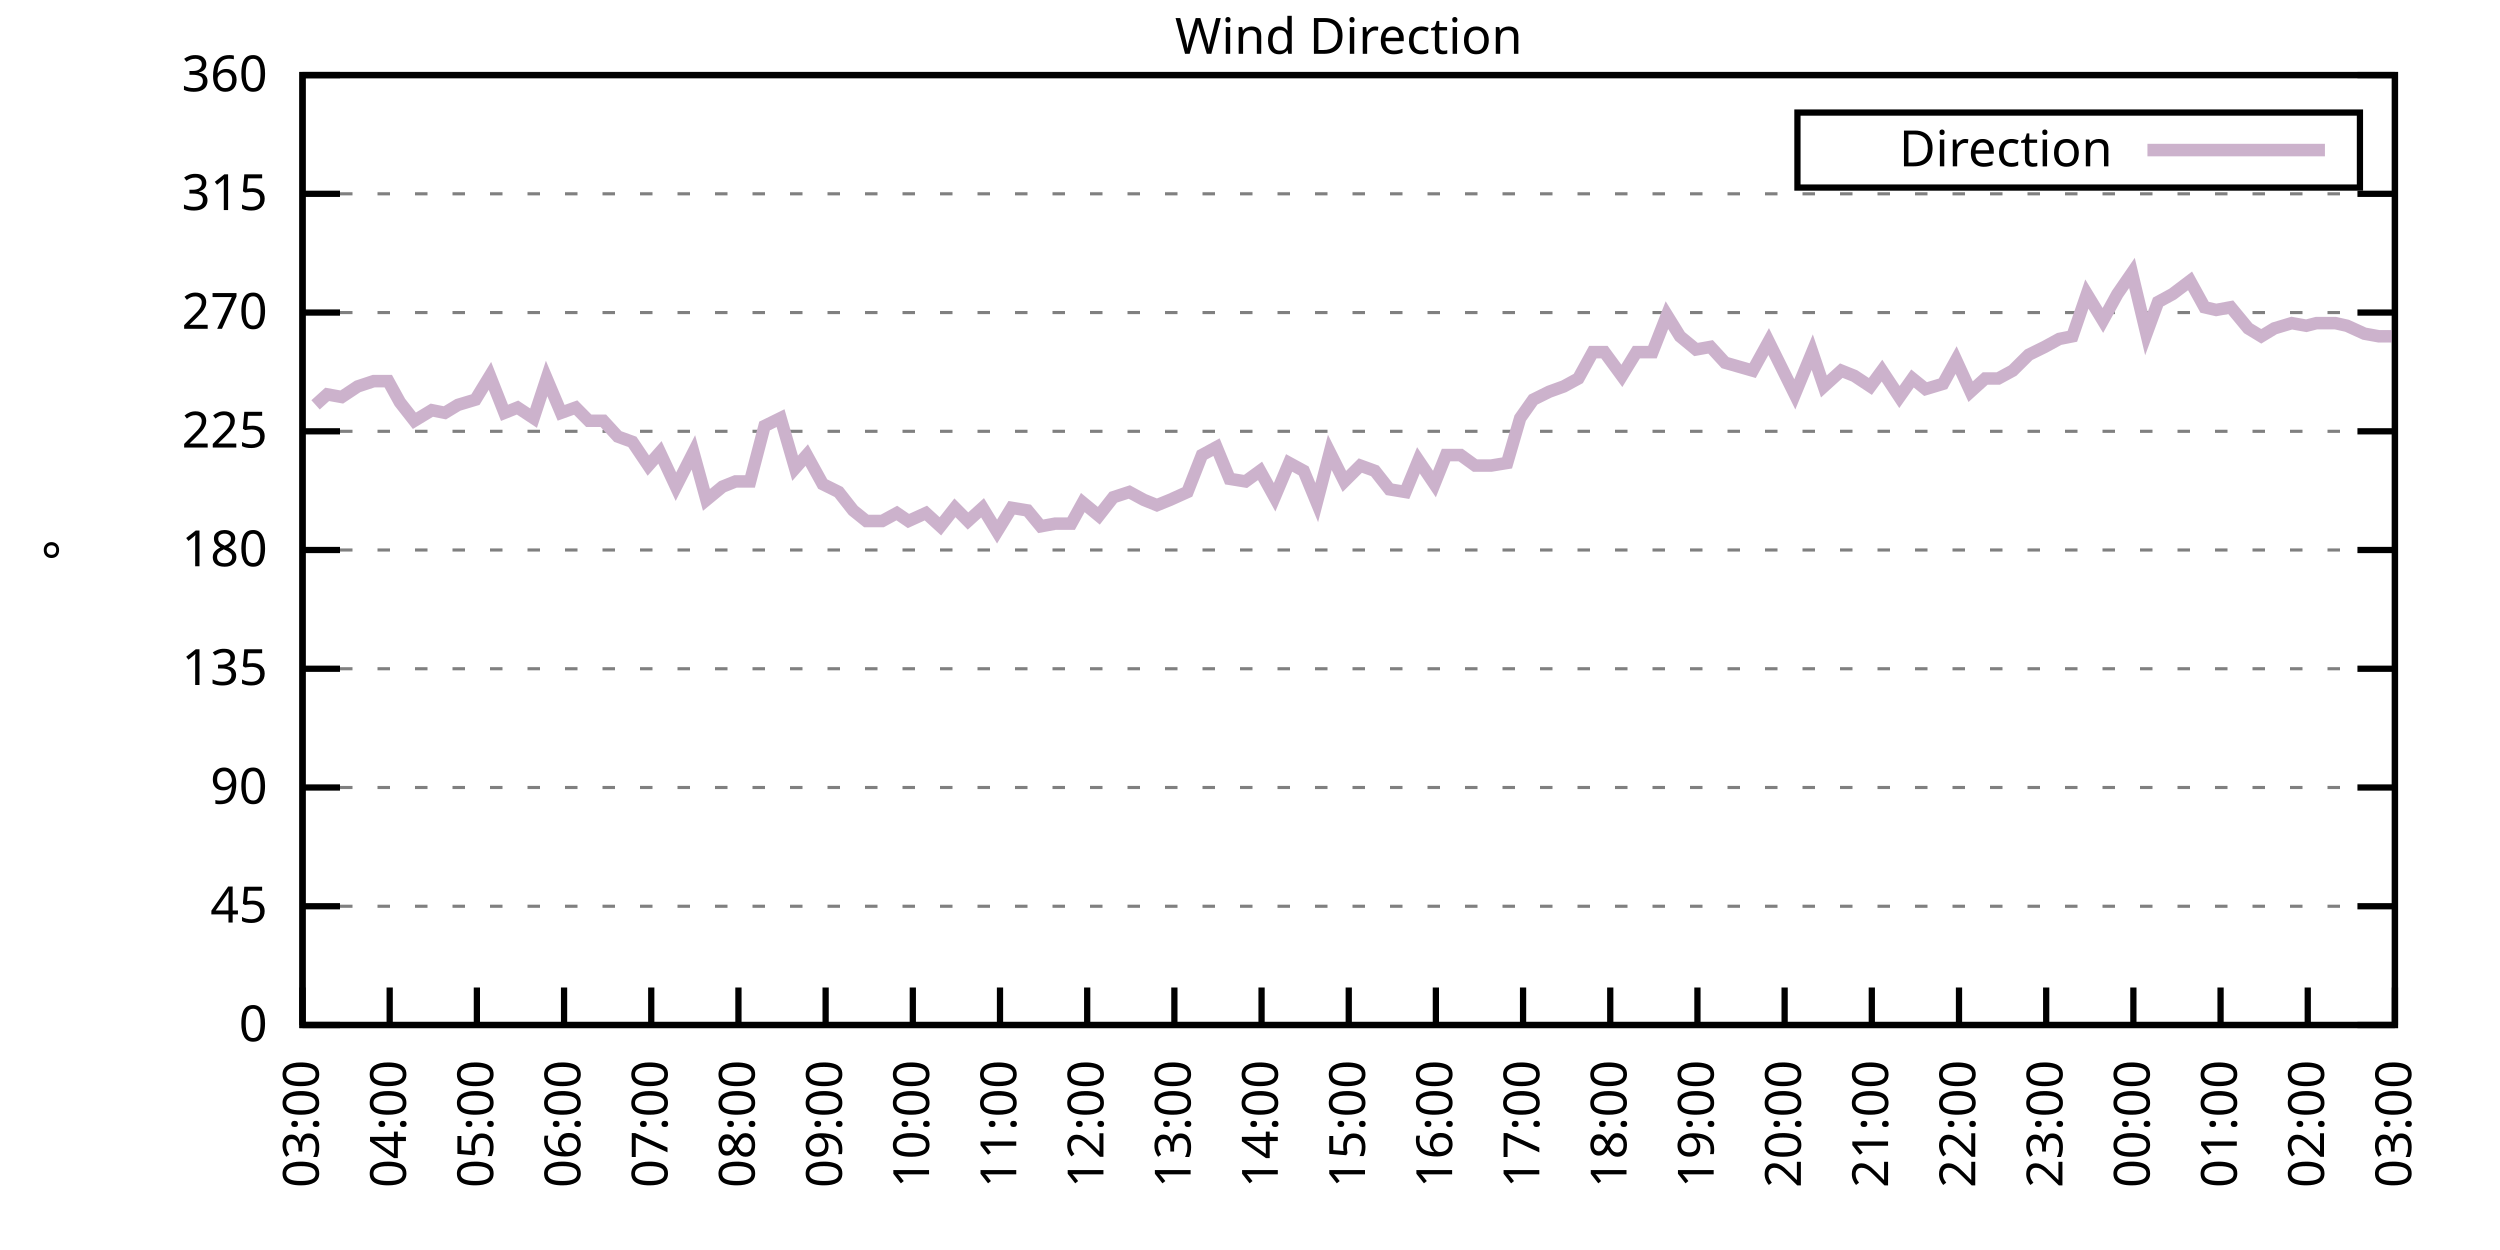
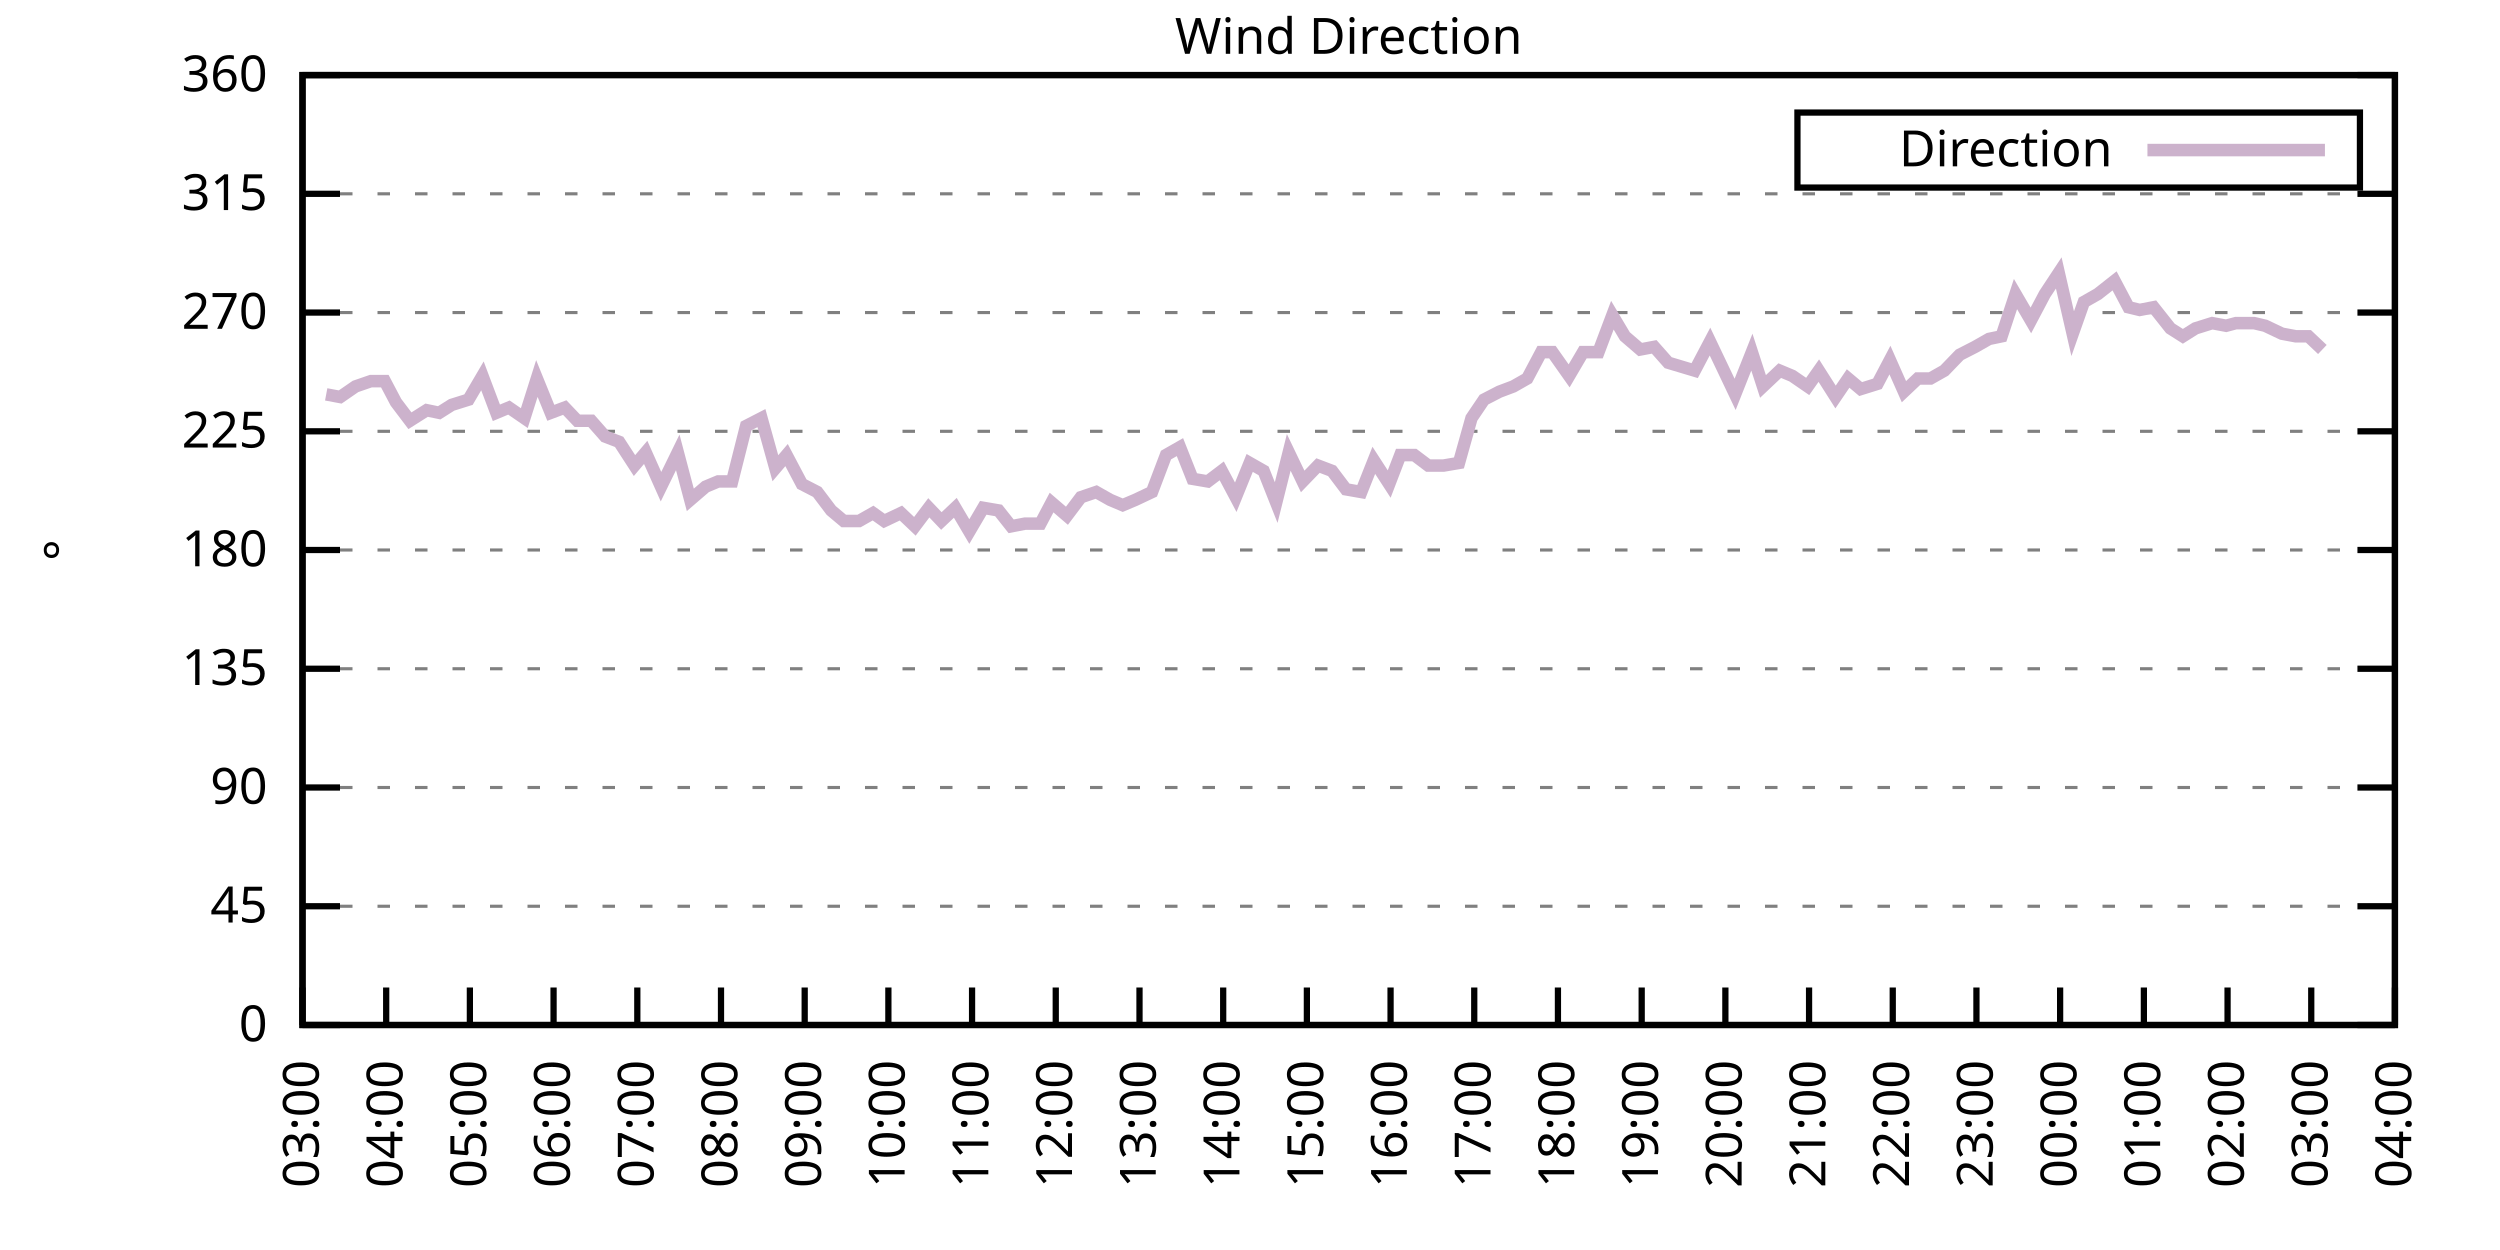
<svg xmlns="http://www.w3.org/2000/svg" xmlns:xlink="http://www.w3.org/1999/xlink" width="400" height="200" viewBox="0 0 400 200">
  <g id="gnuplot_canvas">
    <rect x="0" y="0" width="400" height="200" fill="none" />
    <defs>
      <circle id="gpDot" r="0.5" stroke-width="0.5" stroke="currentColor" />
      <path id="gpPt0" stroke-width="0.333" stroke="currentColor" d="M-1,0 h2 M0,-1 v2" />
      <path id="gpPt1" stroke-width="0.333" stroke="currentColor" d="M-1,-1 L1,1 M1,-1 L-1,1" />
      <path id="gpPt2" stroke-width="0.333" stroke="currentColor" d="M-1,0 L1,0 M0,-1 L0,1 M-1,-1 L1,1 M-1,1 L1,-1" />
      <rect id="gpPt3" stroke-width="0.333" stroke="currentColor" x="-1" y="-1" width="2" height="2" />
      <rect id="gpPt4" stroke-width="0.333" stroke="currentColor" fill="currentColor" x="-1" y="-1" width="2" height="2" />
      <circle id="gpPt5" stroke-width="0.333" stroke="currentColor" cx="0" cy="0" r="1" />
      <use xlink:href="#gpPt5" id="gpPt6" fill="currentColor" stroke="none" />
      <path id="gpPt7" stroke-width="0.333" stroke="currentColor" d="M0,-1.33 L-1.33,0.67 L1.33,0.67 z" />
      <use xlink:href="#gpPt7" id="gpPt8" fill="currentColor" stroke="none" />
      <use xlink:href="#gpPt7" id="gpPt9" stroke="currentColor" transform="rotate(180)" />
      <use xlink:href="#gpPt9" id="gpPt10" fill="currentColor" stroke="none" />
      <use xlink:href="#gpPt3" id="gpPt11" stroke="currentColor" transform="rotate(45)" />
      <use xlink:href="#gpPt11" id="gpPt12" fill="currentColor" stroke="none" />
      <path id="gpPt13" stroke-width="0.333" stroke="currentColor" d="M0,1.330 L1.265,0.411 L0.782,-1.067 L-0.782,-1.076 L-1.265,0.411 z" />
      <use xlink:href="#gpPt13" id="gpPt14" fill="currentColor" stroke="none" />
      <filter id="textbox" filterUnits="objectBoundingBox" x="0" y="0" height="1" width="1">
        <feFlood flood-color="white" flood-opacity="1" result="bgnd" />
        <feComposite in="SourceGraphic" in2="bgnd" operator="atop" />
      </filter>
      <filter id="greybox" filterUnits="objectBoundingBox" x="0" y="0" height="1" width="1">
        <feFlood flood-color="lightgrey" flood-opacity="1" result="grey" />
        <feComposite in="SourceGraphic" in2="grey" operator="atop" />
      </filter>
    </defs>
    <g fill="none" color="white" stroke="currentColor" stroke-width="1.00" stroke-linecap="butt" stroke-linejoin="miter">
</g>
    <g fill="none" color="black" stroke="currentColor" stroke-width="1.00" stroke-linecap="butt" stroke-linejoin="miter">
      <g stroke="none" shape-rendering="crispEdges">
        <polygon fill="rgb(255, 255, 255)" points="48.40,164.00 383.18,164.00 383.18,12.02 48.40,12.02 " />
      </g>
    </g>
    <g fill="none" color="black" stroke="currentColor" stroke-width="1.00" stroke-linecap="butt" stroke-linejoin="miter">
</g>
    <g fill="none" color="black" stroke="black" stroke-width="0.50" stroke-linecap="butt" stroke-linejoin="miter">
</g>
    <g fill="none" color="gray" stroke="currentColor" stroke-width="0.50" stroke-linecap="butt" stroke-linejoin="miter">
      <path stroke="gray" stroke-dasharray="2,4" class="gridline" d="M48.40,164.00 L383.19,164.00  " />
    </g>
    <g fill="none" color="gray" stroke="gray" stroke-width="1.00" stroke-linecap="butt" stroke-linejoin="miter">
</g>
    <g fill="none" color="black" stroke="currentColor" stroke-width="1.00" stroke-linecap="butt" stroke-linejoin="miter">
      <path stroke="black" d="M48.40,164.00 L54.40,164.00 M383.19,164.00 L377.19,164.00  " />
      <g transform="translate(42.80,166.60)" stroke="none" fill="black" font-family="Sans" font-size="8.00" text-anchor="end">
        <text>
          <tspan font-family="Sans"> 0</tspan>
        </text>
      </g>
    </g>
    <g fill="none" color="black" stroke="currentColor" stroke-width="1.00" stroke-linecap="butt" stroke-linejoin="miter">
</g>
    <g fill="none" color="black" stroke="black" stroke-width="0.50" stroke-linecap="butt" stroke-linejoin="miter">
</g>
    <g fill="none" color="gray" stroke="currentColor" stroke-width="0.50" stroke-linecap="butt" stroke-linejoin="miter">
      <path stroke="gray" stroke-dasharray="2,4" class="gridline" d="M48.40,145.00 L383.19,145.00  " />
    </g>
    <g fill="none" color="gray" stroke="gray" stroke-width="1.00" stroke-linecap="butt" stroke-linejoin="miter">
</g>
    <g fill="none" color="black" stroke="currentColor" stroke-width="1.00" stroke-linecap="butt" stroke-linejoin="miter">
      <path stroke="black" d="M48.40,145.00 L54.40,145.00 M383.19,145.00 L377.19,145.00  " />
      <g transform="translate(42.80,147.60)" stroke="none" fill="black" font-family="Sans" font-size="8.00" text-anchor="end">
        <text>
          <tspan font-family="Sans"> 45</tspan>
        </text>
      </g>
    </g>
    <g fill="none" color="black" stroke="currentColor" stroke-width="1.00" stroke-linecap="butt" stroke-linejoin="miter">
</g>
    <g fill="none" color="black" stroke="black" stroke-width="0.50" stroke-linecap="butt" stroke-linejoin="miter">
</g>
    <g fill="none" color="gray" stroke="currentColor" stroke-width="0.50" stroke-linecap="butt" stroke-linejoin="miter">
      <path stroke="gray" stroke-dasharray="2,4" class="gridline" d="M48.40,126.00 L383.19,126.00  " />
    </g>
    <g fill="none" color="gray" stroke="gray" stroke-width="1.00" stroke-linecap="butt" stroke-linejoin="miter">
</g>
    <g fill="none" color="black" stroke="currentColor" stroke-width="1.00" stroke-linecap="butt" stroke-linejoin="miter">
      <path stroke="black" d="M48.40,126.00 L54.40,126.00 M383.19,126.00 L377.19,126.00  " />
      <g transform="translate(42.80,128.60)" stroke="none" fill="black" font-family="Sans" font-size="8.00" text-anchor="end">
        <text>
          <tspan font-family="Sans"> 90</tspan>
        </text>
      </g>
    </g>
    <g fill="none" color="black" stroke="currentColor" stroke-width="1.00" stroke-linecap="butt" stroke-linejoin="miter">
</g>
    <g fill="none" color="black" stroke="black" stroke-width="0.50" stroke-linecap="butt" stroke-linejoin="miter">
</g>
    <g fill="none" color="gray" stroke="currentColor" stroke-width="0.50" stroke-linecap="butt" stroke-linejoin="miter">
      <path stroke="gray" stroke-dasharray="2,4" class="gridline" d="M48.40,107.00 L383.19,107.00  " />
    </g>
    <g fill="none" color="gray" stroke="gray" stroke-width="1.00" stroke-linecap="butt" stroke-linejoin="miter">
</g>
    <g fill="none" color="black" stroke="currentColor" stroke-width="1.00" stroke-linecap="butt" stroke-linejoin="miter">
      <path stroke="black" d="M48.40,107.00 L54.40,107.00 M383.19,107.00 L377.19,107.00  " />
      <g transform="translate(42.80,109.60)" stroke="none" fill="black" font-family="Sans" font-size="8.00" text-anchor="end">
        <text>
          <tspan font-family="Sans"> 135</tspan>
        </text>
      </g>
    </g>
    <g fill="none" color="black" stroke="currentColor" stroke-width="1.00" stroke-linecap="butt" stroke-linejoin="miter">
</g>
    <g fill="none" color="black" stroke="black" stroke-width="0.50" stroke-linecap="butt" stroke-linejoin="miter">
</g>
    <g fill="none" color="gray" stroke="currentColor" stroke-width="0.50" stroke-linecap="butt" stroke-linejoin="miter">
      <path stroke="gray" stroke-dasharray="2,4" class="gridline" d="M48.40,88.00 L383.19,88.00  " />
    </g>
    <g fill="none" color="gray" stroke="gray" stroke-width="1.00" stroke-linecap="butt" stroke-linejoin="miter">
</g>
    <g fill="none" color="black" stroke="currentColor" stroke-width="1.00" stroke-linecap="butt" stroke-linejoin="miter">
      <path stroke="black" d="M48.40,88.00 L54.40,88.00 M383.19,88.00 L377.19,88.00  " />
      <g transform="translate(42.80,90.60)" stroke="none" fill="black" font-family="Sans" font-size="8.00" text-anchor="end">
        <text>
          <tspan font-family="Sans"> 180</tspan>
        </text>
      </g>
    </g>
    <g fill="none" color="black" stroke="currentColor" stroke-width="1.00" stroke-linecap="butt" stroke-linejoin="miter">
</g>
    <g fill="none" color="black" stroke="black" stroke-width="0.50" stroke-linecap="butt" stroke-linejoin="miter">
</g>
    <g fill="none" color="gray" stroke="currentColor" stroke-width="0.50" stroke-linecap="butt" stroke-linejoin="miter">
      <path stroke="gray" stroke-dasharray="2,4" class="gridline" d="M48.40,69.01 L383.19,69.01  " />
    </g>
    <g fill="none" color="gray" stroke="gray" stroke-width="1.00" stroke-linecap="butt" stroke-linejoin="miter">
</g>
    <g fill="none" color="black" stroke="currentColor" stroke-width="1.00" stroke-linecap="butt" stroke-linejoin="miter">
      <path stroke="black" d="M48.40,69.01 L54.40,69.01 M383.19,69.01 L377.19,69.01  " />
      <g transform="translate(42.80,71.61)" stroke="none" fill="black" font-family="Sans" font-size="8.00" text-anchor="end">
        <text>
          <tspan font-family="Sans"> 225</tspan>
        </text>
      </g>
    </g>
    <g fill="none" color="black" stroke="currentColor" stroke-width="1.00" stroke-linecap="butt" stroke-linejoin="miter">
</g>
    <g fill="none" color="black" stroke="black" stroke-width="0.50" stroke-linecap="butt" stroke-linejoin="miter">
</g>
    <g fill="none" color="gray" stroke="currentColor" stroke-width="0.50" stroke-linecap="butt" stroke-linejoin="miter">
      <path stroke="gray" stroke-dasharray="2,4" class="gridline" d="M48.40,50.01 L383.19,50.01  " />
    </g>
    <g fill="none" color="gray" stroke="gray" stroke-width="1.00" stroke-linecap="butt" stroke-linejoin="miter">
</g>
    <g fill="none" color="black" stroke="currentColor" stroke-width="1.00" stroke-linecap="butt" stroke-linejoin="miter">
      <path stroke="black" d="M48.40,50.01 L54.40,50.01 M383.19,50.01 L377.19,50.01  " />
      <g transform="translate(42.80,52.61)" stroke="none" fill="black" font-family="Sans" font-size="8.00" text-anchor="end">
        <text>
          <tspan font-family="Sans"> 270</tspan>
        </text>
      </g>
    </g>
    <g fill="none" color="black" stroke="currentColor" stroke-width="1.00" stroke-linecap="butt" stroke-linejoin="miter">
</g>
    <g fill="none" color="black" stroke="black" stroke-width="0.50" stroke-linecap="butt" stroke-linejoin="miter">
</g>
    <g fill="none" color="gray" stroke="currentColor" stroke-width="0.50" stroke-linecap="butt" stroke-linejoin="miter">
      <path stroke="gray" stroke-dasharray="2,4" class="gridline" d="M48.40,31.01 L383.19,31.01  " />
    </g>
    <g fill="none" color="gray" stroke="gray" stroke-width="1.00" stroke-linecap="butt" stroke-linejoin="miter">
</g>
    <g fill="none" color="black" stroke="currentColor" stroke-width="1.00" stroke-linecap="butt" stroke-linejoin="miter">
      <path stroke="black" d="M48.40,31.01 L54.40,31.01 M383.19,31.01 L377.19,31.01  " />
      <g transform="translate(42.80,33.61)" stroke="none" fill="black" font-family="Sans" font-size="8.00" text-anchor="end">
        <text>
          <tspan font-family="Sans"> 315</tspan>
        </text>
      </g>
    </g>
    <g fill="none" color="black" stroke="currentColor" stroke-width="1.00" stroke-linecap="butt" stroke-linejoin="miter">
</g>
    <g fill="none" color="black" stroke="black" stroke-width="0.50" stroke-linecap="butt" stroke-linejoin="miter">
</g>
    <g fill="none" color="gray" stroke="currentColor" stroke-width="0.50" stroke-linecap="butt" stroke-linejoin="miter">
      <path stroke="gray" stroke-dasharray="2,4" class="gridline" d="M48.40,12.01 L383.19,12.01  " />
    </g>
    <g fill="none" color="gray" stroke="gray" stroke-width="1.00" stroke-linecap="butt" stroke-linejoin="miter">
</g>
    <g fill="none" color="black" stroke="currentColor" stroke-width="1.00" stroke-linecap="butt" stroke-linejoin="miter">
      <path stroke="black" d="M48.40,12.01 L54.40,12.01 M383.19,12.01 L377.19,12.01  " />
      <g transform="translate(42.80,14.61)" stroke="none" fill="black" font-family="Sans" font-size="8.00" text-anchor="end">
        <text>
          <tspan font-family="Sans"> 360</tspan>
        </text>
      </g>
    </g>
    <g fill="none" color="black" stroke="currentColor" stroke-width="1.00" stroke-linecap="butt" stroke-linejoin="miter">
      <path stroke="black" d="M48.40,164.00 L48.40,158.00  " />
      <g transform="translate(51.00,169.60) rotate(270.00)" stroke="none" fill="black" font-family="Sans" font-size="8.00" text-anchor="end">
        <text>
          <tspan font-family="Sans">03:00</tspan>
        </text>
      </g>
    </g>
    <g fill="none" color="black" stroke="currentColor" stroke-width="1.00" stroke-linecap="butt" stroke-linejoin="miter">
-       <path stroke="black" d="M62.35,164.00 L62.35,158.00  " />
-       <g transform="translate(64.95,169.60) rotate(270.00)" stroke="none" fill="black" font-family="Sans" font-size="8.00" text-anchor="end">
+       <path stroke="black" d="M61.79,164.00 L61.79,158.00  " />
+       <g transform="translate(64.39,169.60) rotate(270.00)" stroke="none" fill="black" font-family="Sans" font-size="8.00" text-anchor="end">
        <text>
          <tspan font-family="Sans">04:00</tspan>
        </text>
      </g>
    </g>
    <g fill="none" color="black" stroke="currentColor" stroke-width="1.00" stroke-linecap="butt" stroke-linejoin="miter">
-       <path stroke="black" d="M76.30,164.00 L76.30,158.00  " />
-       <g transform="translate(78.90,169.60) rotate(270.00)" stroke="none" fill="black" font-family="Sans" font-size="8.00" text-anchor="end">
+       <path stroke="black" d="M75.18,164.00 L75.18,158.00  " />
+       <g transform="translate(77.78,169.60) rotate(270.00)" stroke="none" fill="black" font-family="Sans" font-size="8.00" text-anchor="end">
        <text>
          <tspan font-family="Sans">05:00</tspan>
        </text>
      </g>
    </g>
    <g fill="none" color="black" stroke="currentColor" stroke-width="1.00" stroke-linecap="butt" stroke-linejoin="miter">
-       <path stroke="black" d="M90.25,164.00 L90.25,158.00  " />
-       <g transform="translate(92.85,169.60) rotate(270.00)" stroke="none" fill="black" font-family="Sans" font-size="8.00" text-anchor="end">
+       <path stroke="black" d="M88.57,164.00 L88.57,158.00  " />
+       <g transform="translate(91.17,169.60) rotate(270.00)" stroke="none" fill="black" font-family="Sans" font-size="8.00" text-anchor="end">
        <text>
          <tspan font-family="Sans">06:00</tspan>
        </text>
      </g>
    </g>
    <g fill="none" color="black" stroke="currentColor" stroke-width="1.00" stroke-linecap="butt" stroke-linejoin="miter">
-       <path stroke="black" d="M104.20,164.00 L104.20,158.00  " />
-       <g transform="translate(106.80,169.60) rotate(270.00)" stroke="none" fill="black" font-family="Sans" font-size="8.00" text-anchor="end">
+       <path stroke="black" d="M101.97,164.00 L101.97,158.00  " />
+       <g transform="translate(104.57,169.60) rotate(270.00)" stroke="none" fill="black" font-family="Sans" font-size="8.00" text-anchor="end">
        <text>
          <tspan font-family="Sans">07:00</tspan>
        </text>
      </g>
    </g>
    <g fill="none" color="black" stroke="currentColor" stroke-width="1.00" stroke-linecap="butt" stroke-linejoin="miter">
-       <path stroke="black" d="M118.15,164.00 L118.15,158.00  " />
-       <g transform="translate(120.75,169.60) rotate(270.00)" stroke="none" fill="black" font-family="Sans" font-size="8.00" text-anchor="end">
+       <path stroke="black" d="M115.36,164.00 L115.36,158.00  " />
+       <g transform="translate(117.96,169.60) rotate(270.00)" stroke="none" fill="black" font-family="Sans" font-size="8.00" text-anchor="end">
        <text>
          <tspan font-family="Sans">08:00</tspan>
        </text>
      </g>
    </g>
    <g fill="none" color="black" stroke="currentColor" stroke-width="1.00" stroke-linecap="butt" stroke-linejoin="miter">
-       <path stroke="black" d="M132.10,164.00 L132.10,158.00  " />
-       <g transform="translate(134.70,169.60) rotate(270.00)" stroke="none" fill="black" font-family="Sans" font-size="8.00" text-anchor="end">
+       <path stroke="black" d="M128.75,164.00 L128.75,158.00  " />
+       <g transform="translate(131.35,169.60) rotate(270.00)" stroke="none" fill="black" font-family="Sans" font-size="8.00" text-anchor="end">
        <text>
          <tspan font-family="Sans">09:00</tspan>
        </text>
      </g>
    </g>
    <g fill="none" color="black" stroke="currentColor" stroke-width="1.00" stroke-linecap="butt" stroke-linejoin="miter">
-       <path stroke="black" d="M146.05,164.00 L146.05,158.00  " />
-       <g transform="translate(148.65,169.60) rotate(270.00)" stroke="none" fill="black" font-family="Sans" font-size="8.00" text-anchor="end">
+       <path stroke="black" d="M142.14,164.00 L142.14,158.00  " />
+       <g transform="translate(144.74,169.60) rotate(270.00)" stroke="none" fill="black" font-family="Sans" font-size="8.00" text-anchor="end">
        <text>
          <tspan font-family="Sans">10:00</tspan>
        </text>
      </g>
    </g>
    <g fill="none" color="black" stroke="currentColor" stroke-width="1.00" stroke-linecap="butt" stroke-linejoin="miter">
-       <path stroke="black" d="M160.00,164.00 L160.00,158.00  " />
-       <g transform="translate(162.60,169.60) rotate(270.00)" stroke="none" fill="black" font-family="Sans" font-size="8.00" text-anchor="end">
+       <path stroke="black" d="M155.53,164.00 L155.53,158.00  " />
+       <g transform="translate(158.13,169.60) rotate(270.00)" stroke="none" fill="black" font-family="Sans" font-size="8.00" text-anchor="end">
        <text>
          <tspan font-family="Sans">11:00</tspan>
        </text>
      </g>
    </g>
    <g fill="none" color="black" stroke="currentColor" stroke-width="1.00" stroke-linecap="butt" stroke-linejoin="miter">
-       <path stroke="black" d="M173.95,164.00 L173.95,158.00  " />
-       <g transform="translate(176.55,169.60) rotate(270.00)" stroke="none" fill="black" font-family="Sans" font-size="8.00" text-anchor="end">
+       <path stroke="black" d="M168.92,164.00 L168.92,158.00  " />
+       <g transform="translate(171.52,169.60) rotate(270.00)" stroke="none" fill="black" font-family="Sans" font-size="8.00" text-anchor="end">
        <text>
          <tspan font-family="Sans">12:00</tspan>
        </text>
      </g>
    </g>
    <g fill="none" color="black" stroke="currentColor" stroke-width="1.00" stroke-linecap="butt" stroke-linejoin="miter">
-       <path stroke="black" d="M187.90,164.00 L187.90,158.00  " />
-       <g transform="translate(190.50,169.60) rotate(270.00)" stroke="none" fill="black" font-family="Sans" font-size="8.00" text-anchor="end">
+       <path stroke="black" d="M182.32,164.00 L182.32,158.00  " />
+       <g transform="translate(184.92,169.60) rotate(270.00)" stroke="none" fill="black" font-family="Sans" font-size="8.00" text-anchor="end">
        <text>
          <tspan font-family="Sans">13:00</tspan>
        </text>
      </g>
    </g>
    <g fill="none" color="black" stroke="currentColor" stroke-width="1.00" stroke-linecap="butt" stroke-linejoin="miter">
-       <path stroke="black" d="M201.85,164.00 L201.85,158.00  " />
-       <g transform="translate(204.45,169.60) rotate(270.00)" stroke="none" fill="black" font-family="Sans" font-size="8.00" text-anchor="end">
+       <path stroke="black" d="M195.71,164.00 L195.71,158.00  " />
+       <g transform="translate(198.31,169.60) rotate(270.00)" stroke="none" fill="black" font-family="Sans" font-size="8.00" text-anchor="end">
        <text>
          <tspan font-family="Sans">14:00</tspan>
        </text>
      </g>
    </g>
    <g fill="none" color="black" stroke="currentColor" stroke-width="1.00" stroke-linecap="butt" stroke-linejoin="miter">
-       <path stroke="black" d="M215.80,164.00 L215.80,158.00  " />
-       <g transform="translate(218.40,169.60) rotate(270.00)" stroke="none" fill="black" font-family="Sans" font-size="8.00" text-anchor="end">
+       <path stroke="black" d="M209.10,164.00 L209.10,158.00  " />
+       <g transform="translate(211.70,169.60) rotate(270.00)" stroke="none" fill="black" font-family="Sans" font-size="8.00" text-anchor="end">
        <text>
          <tspan font-family="Sans">15:00</tspan>
        </text>
      </g>
    </g>
    <g fill="none" color="black" stroke="currentColor" stroke-width="1.00" stroke-linecap="butt" stroke-linejoin="miter">
-       <path stroke="black" d="M229.74,164.00 L229.74,158.00  " />
-       <g transform="translate(232.34,169.60) rotate(270.00)" stroke="none" fill="black" font-family="Sans" font-size="8.00" text-anchor="end">
+       <path stroke="black" d="M222.49,164.00 L222.49,158.00  " />
+       <g transform="translate(225.09,169.60) rotate(270.00)" stroke="none" fill="black" font-family="Sans" font-size="8.00" text-anchor="end">
        <text>
          <tspan font-family="Sans">16:00</tspan>
        </text>
      </g>
    </g>
    <g fill="none" color="black" stroke="currentColor" stroke-width="1.00" stroke-linecap="butt" stroke-linejoin="miter">
-       <path stroke="black" d="M243.69,164.00 L243.69,158.00  " />
-       <g transform="translate(246.29,169.60) rotate(270.00)" stroke="none" fill="black" font-family="Sans" font-size="8.00" text-anchor="end">
+       <path stroke="black" d="M235.88,164.00 L235.88,158.00  " />
+       <g transform="translate(238.48,169.60) rotate(270.00)" stroke="none" fill="black" font-family="Sans" font-size="8.00" text-anchor="end">
        <text>
          <tspan font-family="Sans">17:00</tspan>
        </text>
      </g>
    </g>
    <g fill="none" color="black" stroke="currentColor" stroke-width="1.00" stroke-linecap="butt" stroke-linejoin="miter">
-       <path stroke="black" d="M257.64,164.00 L257.64,158.00  " />
-       <g transform="translate(260.24,169.60) rotate(270.00)" stroke="none" fill="black" font-family="Sans" font-size="8.00" text-anchor="end">
+       <path stroke="black" d="M249.27,164.00 L249.27,158.00  " />
+       <g transform="translate(251.87,169.60) rotate(270.00)" stroke="none" fill="black" font-family="Sans" font-size="8.00" text-anchor="end">
        <text>
          <tspan font-family="Sans">18:00</tspan>
        </text>
      </g>
    </g>
    <g fill="none" color="black" stroke="currentColor" stroke-width="1.00" stroke-linecap="butt" stroke-linejoin="miter">
-       <path stroke="black" d="M271.59,164.00 L271.59,158.00  " />
-       <g transform="translate(274.19,169.60) rotate(270.00)" stroke="none" fill="black" font-family="Sans" font-size="8.00" text-anchor="end">
+       <path stroke="black" d="M262.67,164.00 L262.67,158.00  " />
+       <g transform="translate(265.27,169.60) rotate(270.00)" stroke="none" fill="black" font-family="Sans" font-size="8.00" text-anchor="end">
        <text>
          <tspan font-family="Sans">19:00</tspan>
        </text>
      </g>
    </g>
    <g fill="none" color="black" stroke="currentColor" stroke-width="1.00" stroke-linecap="butt" stroke-linejoin="miter">
-       <path stroke="black" d="M285.54,164.00 L285.54,158.00  " />
-       <g transform="translate(288.14,169.60) rotate(270.00)" stroke="none" fill="black" font-family="Sans" font-size="8.00" text-anchor="end">
+       <path stroke="black" d="M276.06,164.00 L276.06,158.00  " />
+       <g transform="translate(278.66,169.60) rotate(270.00)" stroke="none" fill="black" font-family="Sans" font-size="8.00" text-anchor="end">
        <text>
          <tspan font-family="Sans">20:00</tspan>
        </text>
      </g>
    </g>
    <g fill="none" color="black" stroke="currentColor" stroke-width="1.00" stroke-linecap="butt" stroke-linejoin="miter">
-       <path stroke="black" d="M299.49,164.00 L299.49,158.00  " />
-       <g transform="translate(302.09,169.60) rotate(270.00)" stroke="none" fill="black" font-family="Sans" font-size="8.00" text-anchor="end">
+       <path stroke="black" d="M289.45,164.00 L289.45,158.00  " />
+       <g transform="translate(292.05,169.60) rotate(270.00)" stroke="none" fill="black" font-family="Sans" font-size="8.00" text-anchor="end">
        <text>
          <tspan font-family="Sans">21:00</tspan>
        </text>
      </g>
    </g>
    <g fill="none" color="black" stroke="currentColor" stroke-width="1.00" stroke-linecap="butt" stroke-linejoin="miter">
-       <path stroke="black" d="M313.44,164.00 L313.44,158.00  " />
-       <g transform="translate(316.04,169.60) rotate(270.00)" stroke="none" fill="black" font-family="Sans" font-size="8.00" text-anchor="end">
+       <path stroke="black" d="M302.84,164.00 L302.84,158.00  " />
+       <g transform="translate(305.44,169.60) rotate(270.00)" stroke="none" fill="black" font-family="Sans" font-size="8.00" text-anchor="end">
        <text>
          <tspan font-family="Sans">22:00</tspan>
        </text>
      </g>
    </g>
    <g fill="none" color="black" stroke="currentColor" stroke-width="1.00" stroke-linecap="butt" stroke-linejoin="miter">
-       <path stroke="black" d="M327.39,164.00 L327.39,158.00  " />
-       <g transform="translate(329.99,169.60) rotate(270.00)" stroke="none" fill="black" font-family="Sans" font-size="8.00" text-anchor="end">
+       <path stroke="black" d="M316.23,164.00 L316.23,158.00  " />
+       <g transform="translate(318.83,169.60) rotate(270.00)" stroke="none" fill="black" font-family="Sans" font-size="8.00" text-anchor="end">
        <text>
          <tspan font-family="Sans">23:00</tspan>
        </text>
      </g>
    </g>
    <g fill="none" color="black" stroke="currentColor" stroke-width="1.00" stroke-linecap="butt" stroke-linejoin="miter">
-       <path stroke="black" d="M341.34,164.00 L341.34,158.00  " />
-       <g transform="translate(343.94,169.60) rotate(270.00)" stroke="none" fill="black" font-family="Sans" font-size="8.00" text-anchor="end">
+       <path stroke="black" d="M329.62,164.00 L329.62,158.00  " />
+       <g transform="translate(332.22,169.60) rotate(270.00)" stroke="none" fill="black" font-family="Sans" font-size="8.00" text-anchor="end">
        <text>
          <tspan font-family="Sans">00:00</tspan>
        </text>
      </g>
    </g>
    <g fill="none" color="black" stroke="currentColor" stroke-width="1.00" stroke-linecap="butt" stroke-linejoin="miter">
-       <path stroke="black" d="M355.29,164.00 L355.29,158.00  " />
-       <g transform="translate(357.89,169.60) rotate(270.00)" stroke="none" fill="black" font-family="Sans" font-size="8.00" text-anchor="end">
+       <path stroke="black" d="M343.02,164.00 L343.02,158.00  " />
+       <g transform="translate(345.62,169.60) rotate(270.00)" stroke="none" fill="black" font-family="Sans" font-size="8.00" text-anchor="end">
        <text>
          <tspan font-family="Sans">01:00</tspan>
        </text>
      </g>
    </g>
    <g fill="none" color="black" stroke="currentColor" stroke-width="1.00" stroke-linecap="butt" stroke-linejoin="miter">
-       <path stroke="black" d="M369.24,164.00 L369.24,158.00  " />
-       <g transform="translate(371.84,169.60) rotate(270.00)" stroke="none" fill="black" font-family="Sans" font-size="8.00" text-anchor="end">
+       <path stroke="black" d="M356.41,164.00 L356.41,158.00  " />
+       <g transform="translate(359.01,169.60) rotate(270.00)" stroke="none" fill="black" font-family="Sans" font-size="8.00" text-anchor="end">
        <text>
          <tspan font-family="Sans">02:00</tspan>
+         </text>
+       </g>
+     </g>
+     <g fill="none" color="black" stroke="currentColor" stroke-width="1.00" stroke-linecap="butt" stroke-linejoin="miter">
+       <path stroke="black" d="M369.80,164.00 L369.80,158.00  " />
+       <g transform="translate(372.40,169.60) rotate(270.00)" stroke="none" fill="black" font-family="Sans" font-size="8.00" text-anchor="end">
+         <text>
+           <tspan font-family="Sans">03:00</tspan>
        </text>
      </g>
    </g>
    <g fill="none" color="black" stroke="currentColor" stroke-width="1.00" stroke-linecap="butt" stroke-linejoin="miter">
      <path stroke="black" d="M383.19,164.00 L383.19,158.00  " />
      <g transform="translate(385.79,169.60) rotate(270.00)" stroke="none" fill="black" font-family="Sans" font-size="8.00" text-anchor="end">
        <text>
-           <tspan font-family="Sans">03:00</tspan>
+           <tspan font-family="Sans">04:00</tspan>
        </text>
      </g>
    </g>
    <g fill="none" color="black" stroke="currentColor" stroke-width="1.00" stroke-linecap="butt" stroke-linejoin="miter">
</g>
    <g fill="none" color="black" stroke="currentColor" stroke-width="1.00" stroke-linecap="butt" stroke-linejoin="miter">
      <path stroke="black" d="M48.40,12.01 L48.40,164.00 L383.19,164.00 L383.19,12.01 L48.40,12.01 Z  " />
    </g>
    <g fill="none" color="black" stroke="currentColor" stroke-width="1.00" stroke-linecap="butt" stroke-linejoin="miter">
</g>
    <g fill="none" color="black" stroke="currentColor" stroke-width="1.00" stroke-linecap="butt" stroke-linejoin="miter">
      <path stroke="black" d="M287.59,30.01 L287.59,18.01 L377.59,18.01 L377.59,30.01 L287.59,30.01 Z  " />
    </g>
    <g id="Wind_direction_plot_1">
      <g fill="none" color="white" stroke="black" stroke-width="2.00" stroke-linecap="butt" stroke-linejoin="miter">
</g>
      <g fill="none" color="black" stroke="currentColor" stroke-width="2.00" stroke-linecap="butt" stroke-linejoin="miter">
        <g transform="translate(337.99,26.61)" stroke="none" fill="black" font-family="Sans" font-size="8.00" text-anchor="end">
          <text>
            <tspan font-family="Sans">Direction</tspan>
          </text>
        </g>
      </g>
      <g fill="none" color="black" stroke="currentColor" stroke-width="2.00" stroke-linecap="butt" stroke-linejoin="miter">
-         <path stroke="rgb(204, 178, 204)" d="M343.59,24.01 L371.99,24.01 M50.49,64.78 L52.35,63.10 L54.68,63.52 L57.23,61.83 L59.79,60.98 L62.12,60.98   L63.98,64.36 L66.30,67.32 L69.09,65.63 L71.18,66.05 L73.28,64.78 L76.07,63.94 L78.39,60.14 L80.72,66.05   L82.81,65.21 L85.37,66.90 L87.46,60.56 L89.78,66.05 L92.11,65.21 L94.20,67.32 L96.53,67.32 L98.85,69.85   L101.18,70.70 L103.73,74.49 L105.59,72.38 L108.15,77.87 L110.94,72.38 L113.03,79.98 L115.59,77.87 L117.68,77.03   L120.01,77.03 L122.33,68.16 L124.89,66.90 L127.22,74.92 L129.08,72.81 L131.63,77.45 L134.19,78.72 L136.51,81.67   L138.61,83.36 L141.16,83.36 L143.49,82.09 L145.35,83.36 L148.14,82.09 L150.46,84.21 L152.79,81.25 L154.88,83.36   L157.21,81.25 L159.53,85.05 L161.86,81.25 L164.41,81.67 L166.51,84.21 L168.83,83.78 L171.39,83.78 L173.25,80.41   L175.81,82.52 L178.13,79.56 L180.69,78.72 L183.01,79.98 L185.11,80.83 L187.20,79.98 L189.99,78.72 L192.31,72.81   L194.64,71.54 L196.73,76.61 L199.29,77.03 L201.61,75.34 L203.94,79.56 L206.26,74.07 L208.59,75.34 L210.68,80.41   L212.77,72.38 L215.10,77.03 L217.65,74.49 L219.98,75.34 L222.30,78.29 L224.86,78.72 L226.95,73.65 L229.51,77.45   L231.37,72.81 L233.70,72.81 L236.02,74.49 L238.58,74.49 L241.14,74.07 L243.23,66.90 L245.32,63.94 L247.88,62.67   L250.20,61.83 L252.53,60.56 L254.85,56.34 L256.71,56.34 L259.50,60.14 L261.83,56.34 L264.39,56.34 L266.71,50.43   L268.80,53.81 L271.36,55.92 L273.69,55.50 L276.01,58.03 L280.43,59.30 L282.99,54.65 L285.08,58.87 L287.17,63.10   L289.96,56.34 L291.82,61.83 L294.61,59.30 L296.70,60.14 L299.26,61.83 L301.12,59.30 L303.91,63.52 L306.00,60.56   L308.09,62.25 L310.88,61.41 L312.98,57.61 L315.30,62.67 L317.63,60.56 L319.72,60.56 L322.04,59.30 L324.60,56.76   L327.16,55.50 L329.48,54.23 L331.58,53.81 L333.90,47.05 L336.46,51.27 L338.78,47.05 L341.11,43.67 L343.43,53.39   L345.29,48.32 L347.62,47.05 L350.41,44.94 L352.73,49.16 L354.59,49.59 L356.92,49.16 L359.71,52.54 L361.80,53.81   L363.89,52.54 L366.68,51.70 L369.01,52.12 L370.64,51.70 L373.66,51.70 L375.52,52.12 L378.31,53.39 L380.63,53.81   L382.73,53.81  " />
+         <path stroke="rgb(204, 178, 204)" d="M343.59,24.01 L371.99,24.01 M52.19,63.10 L54.43,63.52 L56.88,61.83 L59.34,60.98 L61.57,60.98 L63.35,64.36   L65.59,67.32 L68.26,65.63 L70.27,66.05 L72.28,64.78 L74.96,63.94 L77.19,60.14 L79.42,66.05 L81.43,65.21   L83.89,66.90 L85.90,60.56 L88.13,66.05 L90.36,65.21 L92.37,67.32 L94.60,67.32 L96.83,69.85 L99.06,70.70   L101.52,74.49 L103.31,72.38 L105.76,77.87 L108.44,72.38 L110.45,79.98 L112.90,77.87 L114.91,77.03 L117.14,77.03   L119.38,68.16 L121.83,66.90 L124.06,74.92 L125.85,72.81 L128.30,77.45 L130.76,78.72 L132.99,81.67 L135.00,83.36   L137.45,83.36 L139.69,82.09 L141.47,83.36 L144.15,82.09 L146.38,84.21 L148.61,81.25 L150.62,83.36 L152.85,81.25   L155.09,85.05 L157.32,81.25 L159.77,81.67 L161.78,84.21 L164.01,83.78 L166.47,83.78 L168.25,80.41 L170.71,82.52   L172.94,79.56 L175.40,78.72 L177.63,79.98 L179.64,80.83 L181.65,79.98 L184.32,78.72 L186.56,72.81 L188.79,71.54   L190.80,76.61 L193.25,77.03 L195.48,75.34 L197.72,79.56 L199.95,74.07 L202.18,75.34 L204.19,80.41 L206.20,72.38   L208.43,77.03 L210.88,74.49 L213.12,75.34 L215.35,78.29 L217.80,78.72 L219.81,73.65 L222.27,77.45 L224.05,72.81   L226.29,72.81 L228.52,74.49 L230.97,74.49 L233.43,74.07 L235.44,66.90 L237.44,63.94 L239.90,62.67 L242.13,61.83   L244.36,60.56 L246.60,56.34 L248.38,56.34 L251.06,60.14 L253.29,56.34 L255.75,56.34 L257.98,50.43 L259.99,53.81   L262.44,55.92 L264.67,55.50 L266.91,58.03 L271.15,59.30 L273.60,54.65 L275.61,58.87 L277.62,63.10 L280.30,56.34   L282.08,61.83 L284.76,59.30 L286.77,60.14 L289.23,61.83 L291.01,59.30 L293.69,63.52 L295.70,60.56 L297.71,62.25   L300.39,61.41 L302.39,57.61 L304.63,62.67 L306.86,60.56 L308.87,60.56 L311.10,59.30 L313.55,56.76 L316.01,55.50   L318.24,54.23 L320.25,53.81 L322.48,47.05 L324.94,51.27 L327.17,47.05 L329.40,43.67 L331.63,53.39 L333.42,48.32   L335.65,47.05 L338.33,44.94 L340.56,49.16 L342.35,49.59 L344.58,49.16 L347.26,52.54 L349.26,53.81 L351.27,52.54   L353.95,51.70 L356.18,52.12 L357.75,51.70 L360.65,51.70 L362.43,52.12 L365.11,53.39 L367.34,53.81 L369.35,53.81   L371.58,55.92  " />
      </g>
    </g>
    <g fill="none" color="black" stroke="currentColor" stroke-width="2.00" stroke-linecap="butt" stroke-linejoin="miter">
</g>
    <g fill="none" color="black" stroke="black" stroke-width="1.00" stroke-linecap="butt" stroke-linejoin="miter">
</g>
    <g fill="none" color="black" stroke="currentColor" stroke-width="1.00" stroke-linecap="butt" stroke-linejoin="miter">
      <path stroke="black" d="M48.40,12.01 L48.40,164.00 L383.19,164.00 L383.19,12.01 L48.40,12.01 Z  " />
      <g transform="translate(12.80,88.01) rotate(270.00)" stroke="none" fill="black" font-family="Sans" font-size="8.00" text-anchor="middle">
        <text>
          <tspan font-family="Sans">°</tspan>
        </text>
      </g>
    </g>
    <g fill="none" color="black" stroke="currentColor" stroke-width="1.00" stroke-linecap="butt" stroke-linejoin="miter">
</g>
    <g fill="none" color="black" stroke="currentColor" stroke-width="1.00" stroke-linecap="butt" stroke-linejoin="miter">
      <g transform="translate(215.79,8.61)" stroke="none" fill="black" font-family="Sans" font-size="8.00" text-anchor="middle">
        <text>
          <tspan font-family="Sans">Wind Direction</tspan>
        </text>
      </g>
    </g>
    <g fill="none" color="black" stroke="currentColor" stroke-width="1.00" stroke-linecap="butt" stroke-linejoin="miter">
</g>
  </g>
</svg>
